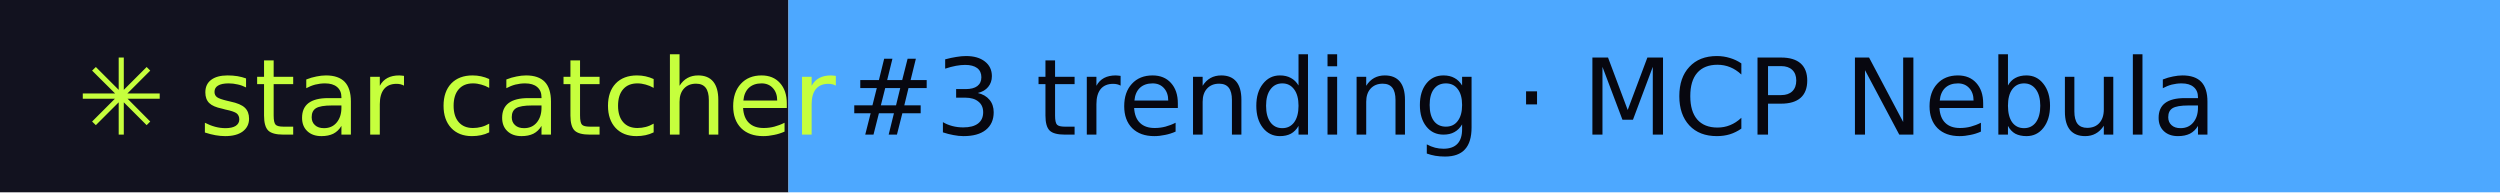
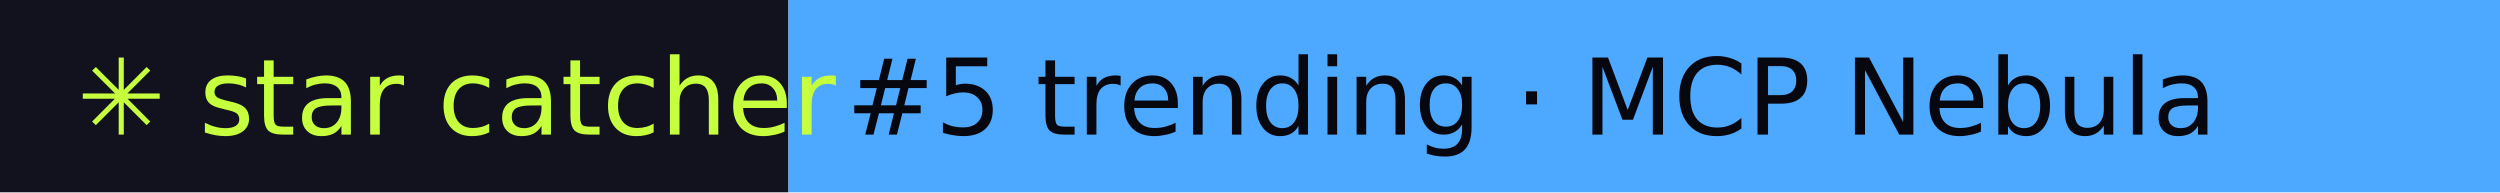
- <svg xmlns="http://www.w3.org/2000/svg" width="260" height="20" role="img" aria-label="star catcher: #3 trending · MCP Nebula">
+ <svg xmlns="http://www.w3.org/2000/svg" width="260" height="20" role="img" aria-label="star catcher: #5 trending · MCP Nebula">
  <rect width="82" height="20" fill="#12121F" />
  <rect x="82" width="178" height="20" fill="#4DA8FF" />
  <g font-family="Verdana,DejaVu Sans,sans-serif" font-size="11">
    <text x="8" y="14" fill="#C6FF3D">✳ star catcher</text>
-     <text x="88" y="14" fill="#07070F">#3 trending · MCP Nebula</text>
+     <text x="88" y="14" fill="#07070F">#5 trending · MCP Nebula</text>
  </g>
</svg>
